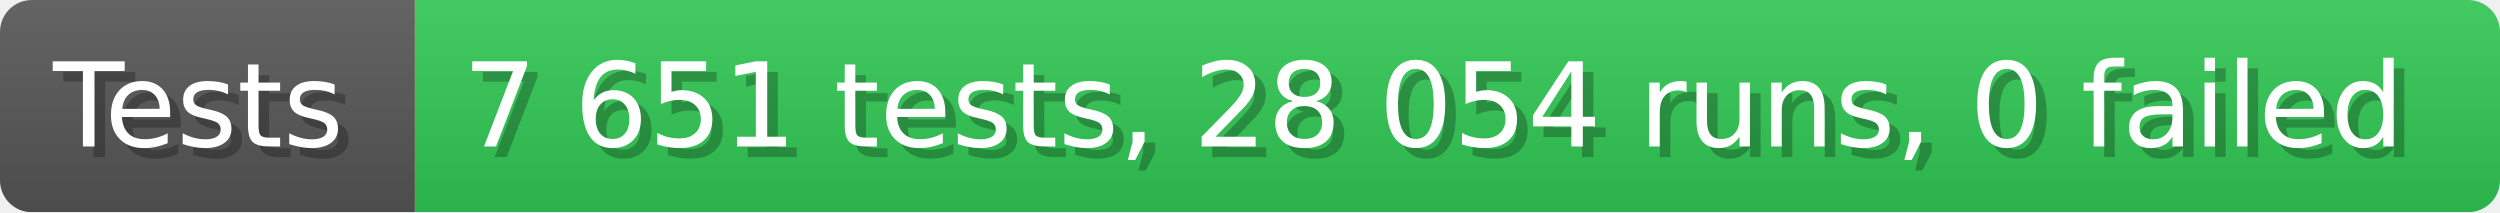
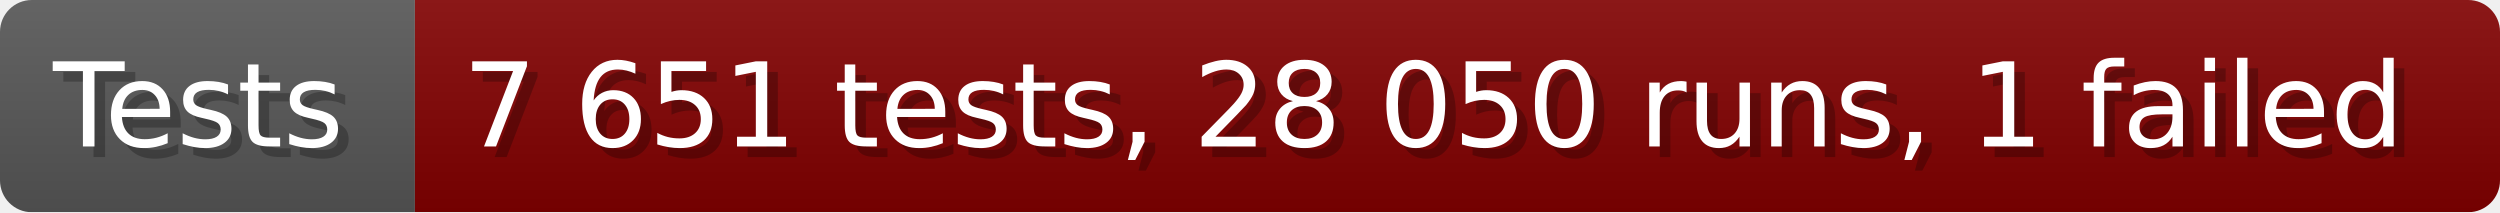
- <svg xmlns="http://www.w3.org/2000/svg" width="235.6" height="20" viewBox="0 0 2356 200" role="img" aria-label="Tests: 7 651 tests, 28 054 runs, 0 failed">
+ <svg xmlns="http://www.w3.org/2000/svg" width="235.6" height="20" viewBox="0 0 2356 200" role="img" aria-label="Tests: 7 651 tests, 28 050 runs, 1 failed">
  <linearGradient id="a" x2="0" y2="100%">
    <stop offset="0" stop-opacity=".1" stop-color="#EEE" />
    <stop offset="1" stop-opacity=".1" />
  </linearGradient>
  <mask id="m">
    <rect width="2356" height="200" rx="30" fill="#FFF" />
  </mask>
  <g mask="url(#m)">
    <rect width="391" height="200" fill="#555" />
-     <rect width="1965" height="200" fill="#31c653" x="391" />
+     <rect width="1965" height="200" fill="#800000" x="391" />
    <rect width="2356" height="200" fill="url(#a)" />
  </g>
  <g aria-hidden="true" fill="#fff" text-anchor="start" font-family="Verdana,DejaVu Sans,sans-serif" font-size="110">
    <text x="60" y="148" textLength="291" fill="#000" opacity="0.25">Tests</text>
    <text x="50" y="138" textLength="291">Tests</text>
-     <text x="446" y="148" textLength="1865" fill="#000" opacity="0.25">7 651 tests, 28 054 runs, 0 failed</text>
-     <text x="436" y="138" textLength="1865">7 651 tests, 28 054 runs, 0 failed</text>
+     <text x="446" y="148" textLength="1865" fill="#000" opacity="0.25">7 651 tests, 28 050 runs, 1 failed</text>
+     <text x="436" y="138" textLength="1865">7 651 tests, 28 050 runs, 1 failed</text>
  </g>
</svg>
